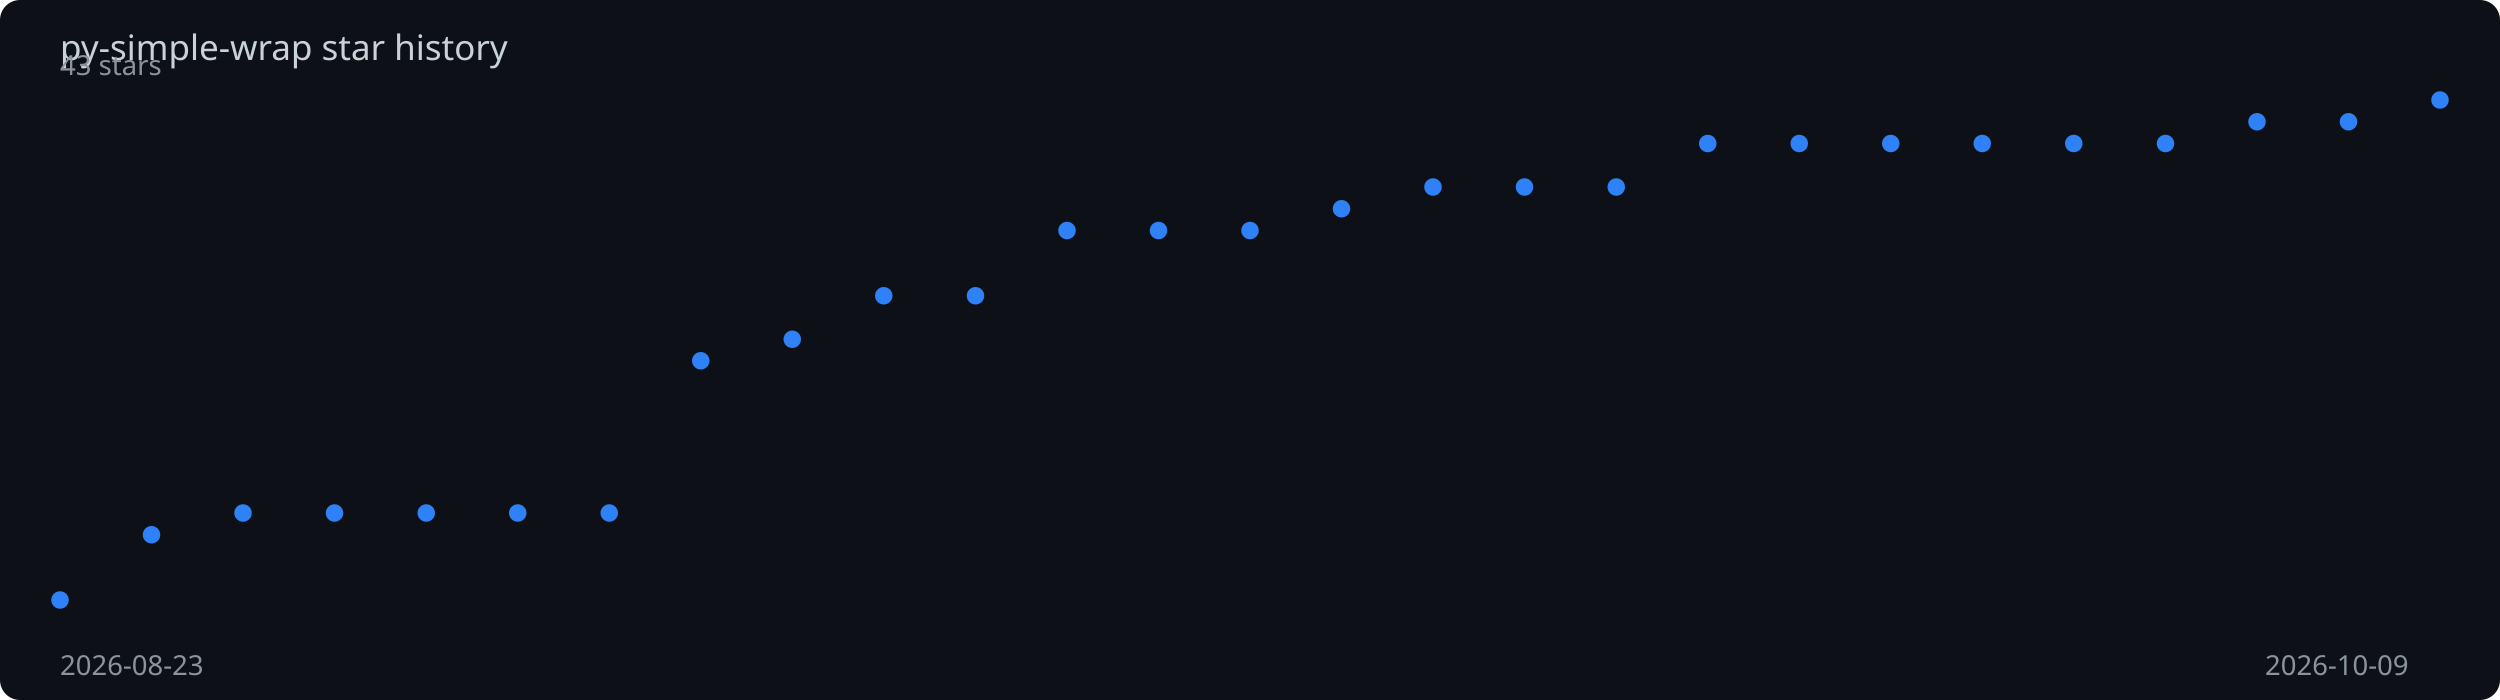
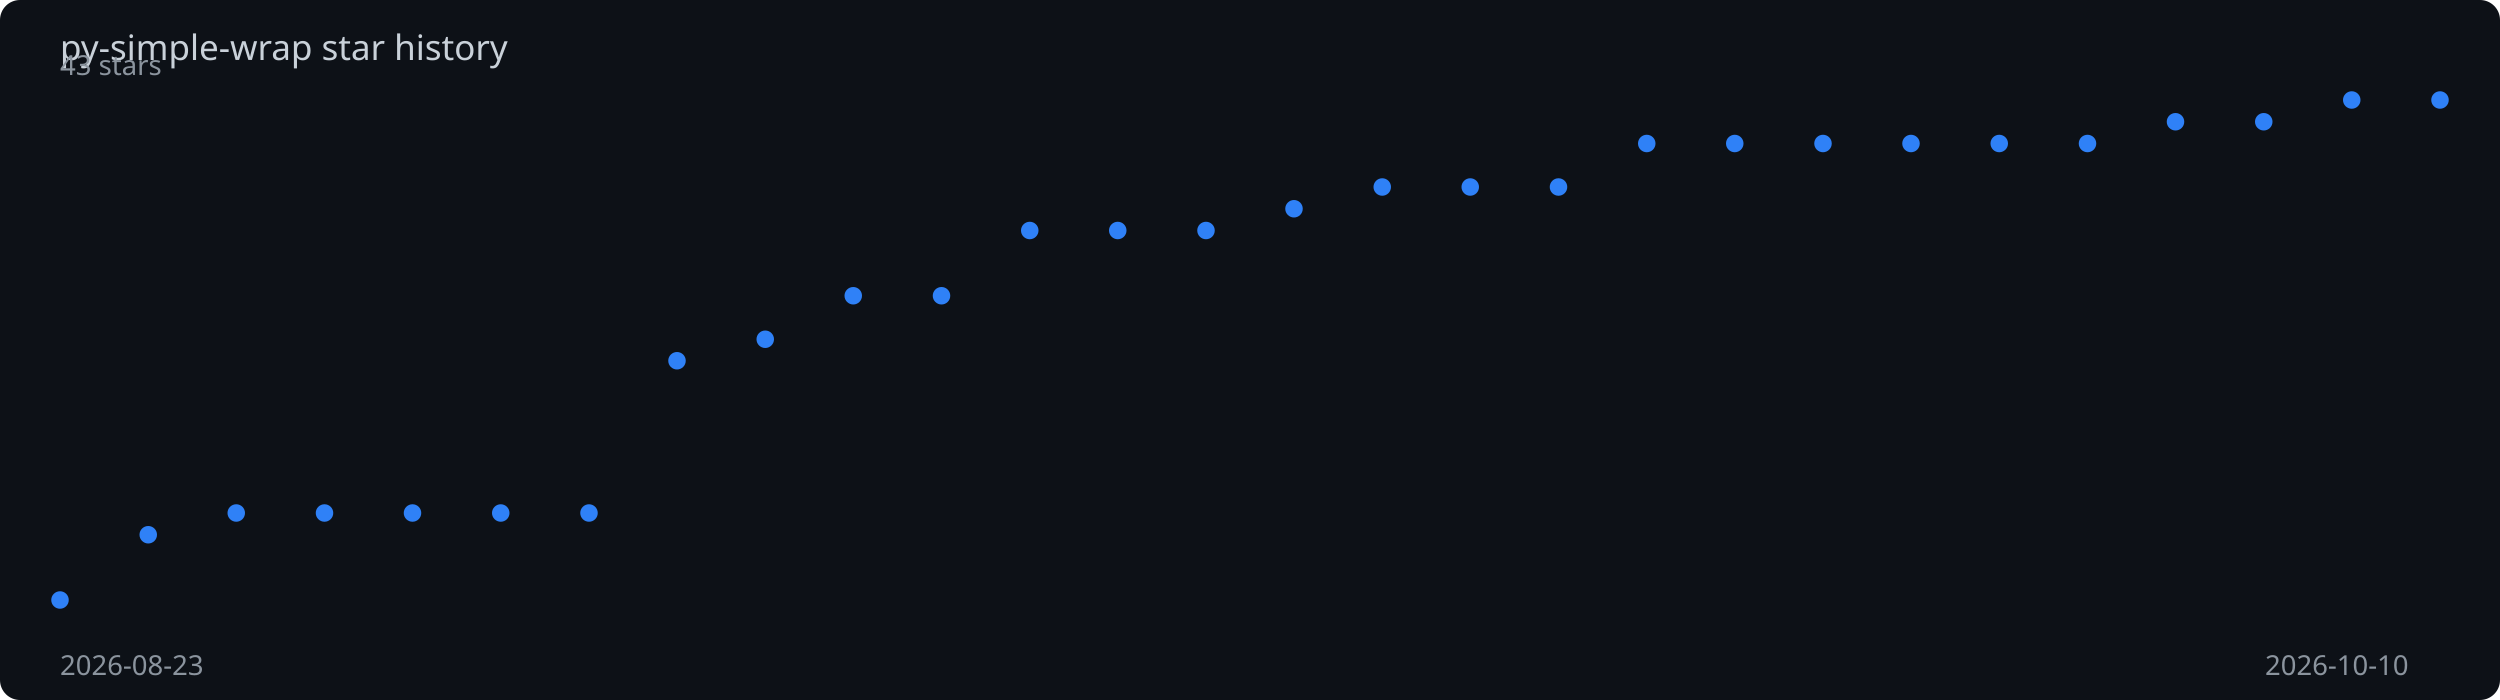
<svg xmlns="http://www.w3.org/2000/svg" viewBox="0 0 1000 280" width="100%" height="280">
  <rect width="1000" height="280" fill="#0d1117" rx="8" />
  <text x="24" y="24" fill="#c9d1d9" font-family="sans-serif" font-size="14">
    py-simple-wrap star history
  </text>
-   <polyline points="24.0,240.0 60.6,213.9 97.2,205.2 133.8,205.2 170.5,205.2 207.1,205.2 243.7,205.2 280.3,144.3 316.9,135.7 353.5,118.3 390.2,118.3 426.8,92.2 463.4,92.2 500.0,92.2 536.6,83.5 573.2,74.8 609.8,74.8 646.5,74.8 683.1,57.4 719.7,57.4 756.3,57.4 792.9,57.4 829.5,57.4 866.2,57.4 902.8,48.7 939.4,48.7 976.0,40.0" fill="none" stroke="#2f81f7" stroke-width="2" stroke-dasharray="1017.1" stroke-dashoffset="1017.1">
-     <animate attributeName="stroke-dashoffset" from="1017.1" to="0" dur="2s" fill="freeze" calcMode="spline" keySplines="0.4 0 0.2 1" />
+   <polyline points="24.0,240.0 59.3,213.9 94.5,205.2 129.8,205.2 165.0,205.2 200.3,205.2 235.6,205.2 270.8,144.3 306.1,135.7 341.3,118.3 376.6,118.3 411.9,92.2 447.1,92.2 482.4,92.2 517.6,83.5 552.9,74.8 588.1,74.8 623.4,74.8 658.7,57.4 693.9,57.4 729.2,57.4 764.4,57.4 799.7,57.4 835.0,57.4 870.2,48.7 905.5,48.7 940.7,40.0 976.0,40.0" fill="none" stroke="#2f81f7" stroke-width="2" stroke-dasharray="1018.7" stroke-dashoffset="1018.7">
+     <animate attributeName="stroke-dashoffset" from="1018.7" to="0" dur="2s" fill="freeze" calcMode="spline" keySplines="0.4 0 0.2 1" />
  </polyline>
  <circle cx="24.0" cy="240.0" r="3.5" fill="#2f81f7">
    <animate attributeName="opacity" from="0" to="1" begin="0.00s" dur="0.2s" fill="freeze" />
  </circle>
-   <circle cx="60.6" cy="213.9" r="3.5" fill="#2f81f7">
-     <animate attributeName="opacity" from="0" to="1" begin="0.08s" dur="0.2s" fill="freeze" />
+   <circle cx="59.3" cy="213.9" r="3.5" fill="#2f81f7">
+     <animate attributeName="opacity" from="0" to="1" begin="0.07s" dur="0.2s" fill="freeze" />
  </circle>
-   <circle cx="97.2" cy="205.2" r="3.5" fill="#2f81f7">
+   <circle cx="94.5" cy="205.2" r="3.5" fill="#2f81f7">
    <animate attributeName="opacity" from="0" to="1" begin="0.15s" dur="0.2s" fill="freeze" />
  </circle>
-   <circle cx="133.8" cy="205.2" r="3.5" fill="#2f81f7">
-     <animate attributeName="opacity" from="0" to="1" begin="0.23s" dur="0.2s" fill="freeze" />
+   <circle cx="129.8" cy="205.2" r="3.5" fill="#2f81f7">
+     <animate attributeName="opacity" from="0" to="1" begin="0.22s" dur="0.2s" fill="freeze" />
  </circle>
-   <circle cx="170.5" cy="205.2" r="3.5" fill="#2f81f7">
-     <animate attributeName="opacity" from="0" to="1" begin="0.31s" dur="0.2s" fill="freeze" />
+   <circle cx="165.0" cy="205.2" r="3.5" fill="#2f81f7">
+     <animate attributeName="opacity" from="0" to="1" begin="0.30s" dur="0.2s" fill="freeze" />
  </circle>
-   <circle cx="207.1" cy="205.2" r="3.5" fill="#2f81f7">
-     <animate attributeName="opacity" from="0" to="1" begin="0.38s" dur="0.2s" fill="freeze" />
+   <circle cx="200.3" cy="205.2" r="3.5" fill="#2f81f7">
+     <animate attributeName="opacity" from="0" to="1" begin="0.37s" dur="0.2s" fill="freeze" />
  </circle>
-   <circle cx="243.7" cy="205.2" r="3.5" fill="#2f81f7">
-     <animate attributeName="opacity" from="0" to="1" begin="0.46s" dur="0.2s" fill="freeze" />
+   <circle cx="235.6" cy="205.2" r="3.5" fill="#2f81f7">
+     <animate attributeName="opacity" from="0" to="1" begin="0.44s" dur="0.2s" fill="freeze" />
  </circle>
-   <circle cx="280.3" cy="144.3" r="3.5" fill="#2f81f7">
-     <animate attributeName="opacity" from="0" to="1" begin="0.54s" dur="0.2s" fill="freeze" />
+   <circle cx="270.8" cy="144.3" r="3.5" fill="#2f81f7">
+     <animate attributeName="opacity" from="0" to="1" begin="0.52s" dur="0.2s" fill="freeze" />
  </circle>
-   <circle cx="316.9" cy="135.7" r="3.5" fill="#2f81f7">
-     <animate attributeName="opacity" from="0" to="1" begin="0.62s" dur="0.2s" fill="freeze" />
+   <circle cx="306.1" cy="135.7" r="3.5" fill="#2f81f7">
+     <animate attributeName="opacity" from="0" to="1" begin="0.59s" dur="0.2s" fill="freeze" />
  </circle>
-   <circle cx="353.5" cy="118.3" r="3.5" fill="#2f81f7">
-     <animate attributeName="opacity" from="0" to="1" begin="0.69s" dur="0.2s" fill="freeze" />
+   <circle cx="341.3" cy="118.3" r="3.5" fill="#2f81f7">
+     <animate attributeName="opacity" from="0" to="1" begin="0.67s" dur="0.2s" fill="freeze" />
  </circle>
-   <circle cx="390.2" cy="118.3" r="3.5" fill="#2f81f7">
-     <animate attributeName="opacity" from="0" to="1" begin="0.77s" dur="0.2s" fill="freeze" />
+   <circle cx="376.6" cy="118.3" r="3.5" fill="#2f81f7">
+     <animate attributeName="opacity" from="0" to="1" begin="0.74s" dur="0.2s" fill="freeze" />
  </circle>
-   <circle cx="426.8" cy="92.2" r="3.5" fill="#2f81f7">
-     <animate attributeName="opacity" from="0" to="1" begin="0.85s" dur="0.2s" fill="freeze" />
+   <circle cx="411.9" cy="92.2" r="3.5" fill="#2f81f7">
+     <animate attributeName="opacity" from="0" to="1" begin="0.81s" dur="0.2s" fill="freeze" />
  </circle>
-   <circle cx="463.4" cy="92.2" r="3.5" fill="#2f81f7">
-     <animate attributeName="opacity" from="0" to="1" begin="0.92s" dur="0.2s" fill="freeze" />
+   <circle cx="447.1" cy="92.2" r="3.5" fill="#2f81f7">
+     <animate attributeName="opacity" from="0" to="1" begin="0.89s" dur="0.2s" fill="freeze" />
  </circle>
-   <circle cx="500.0" cy="92.2" r="3.5" fill="#2f81f7">
-     <animate attributeName="opacity" from="0" to="1" begin="1.00s" dur="0.2s" fill="freeze" />
+   <circle cx="482.4" cy="92.2" r="3.5" fill="#2f81f7">
+     <animate attributeName="opacity" from="0" to="1" begin="0.96s" dur="0.2s" fill="freeze" />
  </circle>
-   <circle cx="536.6" cy="83.5" r="3.5" fill="#2f81f7">
-     <animate attributeName="opacity" from="0" to="1" begin="1.08s" dur="0.2s" fill="freeze" />
+   <circle cx="517.6" cy="83.5" r="3.5" fill="#2f81f7">
+     <animate attributeName="opacity" from="0" to="1" begin="1.04s" dur="0.2s" fill="freeze" />
  </circle>
-   <circle cx="573.2" cy="74.8" r="3.5" fill="#2f81f7">
-     <animate attributeName="opacity" from="0" to="1" begin="1.15s" dur="0.2s" fill="freeze" />
+   <circle cx="552.9" cy="74.8" r="3.5" fill="#2f81f7">
+     <animate attributeName="opacity" from="0" to="1" begin="1.11s" dur="0.2s" fill="freeze" />
  </circle>
-   <circle cx="609.8" cy="74.8" r="3.5" fill="#2f81f7">
-     <animate attributeName="opacity" from="0" to="1" begin="1.23s" dur="0.2s" fill="freeze" />
+   <circle cx="588.1" cy="74.8" r="3.5" fill="#2f81f7">
+     <animate attributeName="opacity" from="0" to="1" begin="1.19s" dur="0.2s" fill="freeze" />
  </circle>
-   <circle cx="646.5" cy="74.8" r="3.5" fill="#2f81f7">
-     <animate attributeName="opacity" from="0" to="1" begin="1.31s" dur="0.2s" fill="freeze" />
+   <circle cx="623.4" cy="74.8" r="3.5" fill="#2f81f7">
+     <animate attributeName="opacity" from="0" to="1" begin="1.26s" dur="0.2s" fill="freeze" />
  </circle>
-   <circle cx="683.1" cy="57.4" r="3.5" fill="#2f81f7">
-     <animate attributeName="opacity" from="0" to="1" begin="1.38s" dur="0.2s" fill="freeze" />
+   <circle cx="658.7" cy="57.4" r="3.5" fill="#2f81f7">
+     <animate attributeName="opacity" from="0" to="1" begin="1.33s" dur="0.2s" fill="freeze" />
  </circle>
-   <circle cx="719.7" cy="57.4" r="3.5" fill="#2f81f7">
-     <animate attributeName="opacity" from="0" to="1" begin="1.46s" dur="0.2s" fill="freeze" />
+   <circle cx="693.9" cy="57.4" r="3.5" fill="#2f81f7">
+     <animate attributeName="opacity" from="0" to="1" begin="1.41s" dur="0.2s" fill="freeze" />
  </circle>
-   <circle cx="756.3" cy="57.4" r="3.5" fill="#2f81f7">
-     <animate attributeName="opacity" from="0" to="1" begin="1.54s" dur="0.2s" fill="freeze" />
+   <circle cx="729.2" cy="57.4" r="3.5" fill="#2f81f7">
+     <animate attributeName="opacity" from="0" to="1" begin="1.48s" dur="0.2s" fill="freeze" />
  </circle>
-   <circle cx="792.9" cy="57.4" r="3.5" fill="#2f81f7">
-     <animate attributeName="opacity" from="0" to="1" begin="1.62s" dur="0.2s" fill="freeze" />
+   <circle cx="764.4" cy="57.4" r="3.5" fill="#2f81f7">
+     <animate attributeName="opacity" from="0" to="1" begin="1.56s" dur="0.2s" fill="freeze" />
  </circle>
-   <circle cx="829.5" cy="57.4" r="3.5" fill="#2f81f7">
-     <animate attributeName="opacity" from="0" to="1" begin="1.69s" dur="0.2s" fill="freeze" />
+   <circle cx="799.7" cy="57.4" r="3.5" fill="#2f81f7">
+     <animate attributeName="opacity" from="0" to="1" begin="1.63s" dur="0.2s" fill="freeze" />
  </circle>
-   <circle cx="866.2" cy="57.4" r="3.5" fill="#2f81f7">
-     <animate attributeName="opacity" from="0" to="1" begin="1.77s" dur="0.2s" fill="freeze" />
+   <circle cx="835.0" cy="57.4" r="3.5" fill="#2f81f7">
+     <animate attributeName="opacity" from="0" to="1" begin="1.70s" dur="0.2s" fill="freeze" />
  </circle>
-   <circle cx="902.8" cy="48.7" r="3.5" fill="#2f81f7">
+   <circle cx="870.2" cy="48.7" r="3.5" fill="#2f81f7">
+     <animate attributeName="opacity" from="0" to="1" begin="1.78s" dur="0.2s" fill="freeze" />
+   </circle>
+   <circle cx="905.5" cy="48.7" r="3.5" fill="#2f81f7">
    <animate attributeName="opacity" from="0" to="1" begin="1.85s" dur="0.2s" fill="freeze" />
  </circle>
-   <circle cx="939.4" cy="48.7" r="3.5" fill="#2f81f7">
-     <animate attributeName="opacity" from="0" to="1" begin="1.92s" dur="0.2s" fill="freeze" />
+   <circle cx="940.7" cy="40.0" r="3.5" fill="#2f81f7">
+     <animate attributeName="opacity" from="0" to="1" begin="1.93s" dur="0.2s" fill="freeze" />
  </circle>
  <circle cx="976.0" cy="40.0" r="3.5" fill="#2f81f7">
    <animate attributeName="opacity" from="0" to="1" begin="2.00s" dur="0.2s" fill="freeze" />
  </circle>
  <text x="24" y="270" fill="#8b949e" font-family="sans-serif" font-size="11">2026-08-23</text>
-   <text x="906" y="270" fill="#8b949e" font-family="sans-serif" font-size="11">2026-10-09</text>
+   <text x="906" y="270" fill="#8b949e" font-family="sans-serif" font-size="11">2026-10-10</text>
  <text x="24" y="30" fill="#8b949e" font-family="sans-serif" font-size="11">43 stars</text>
</svg>
